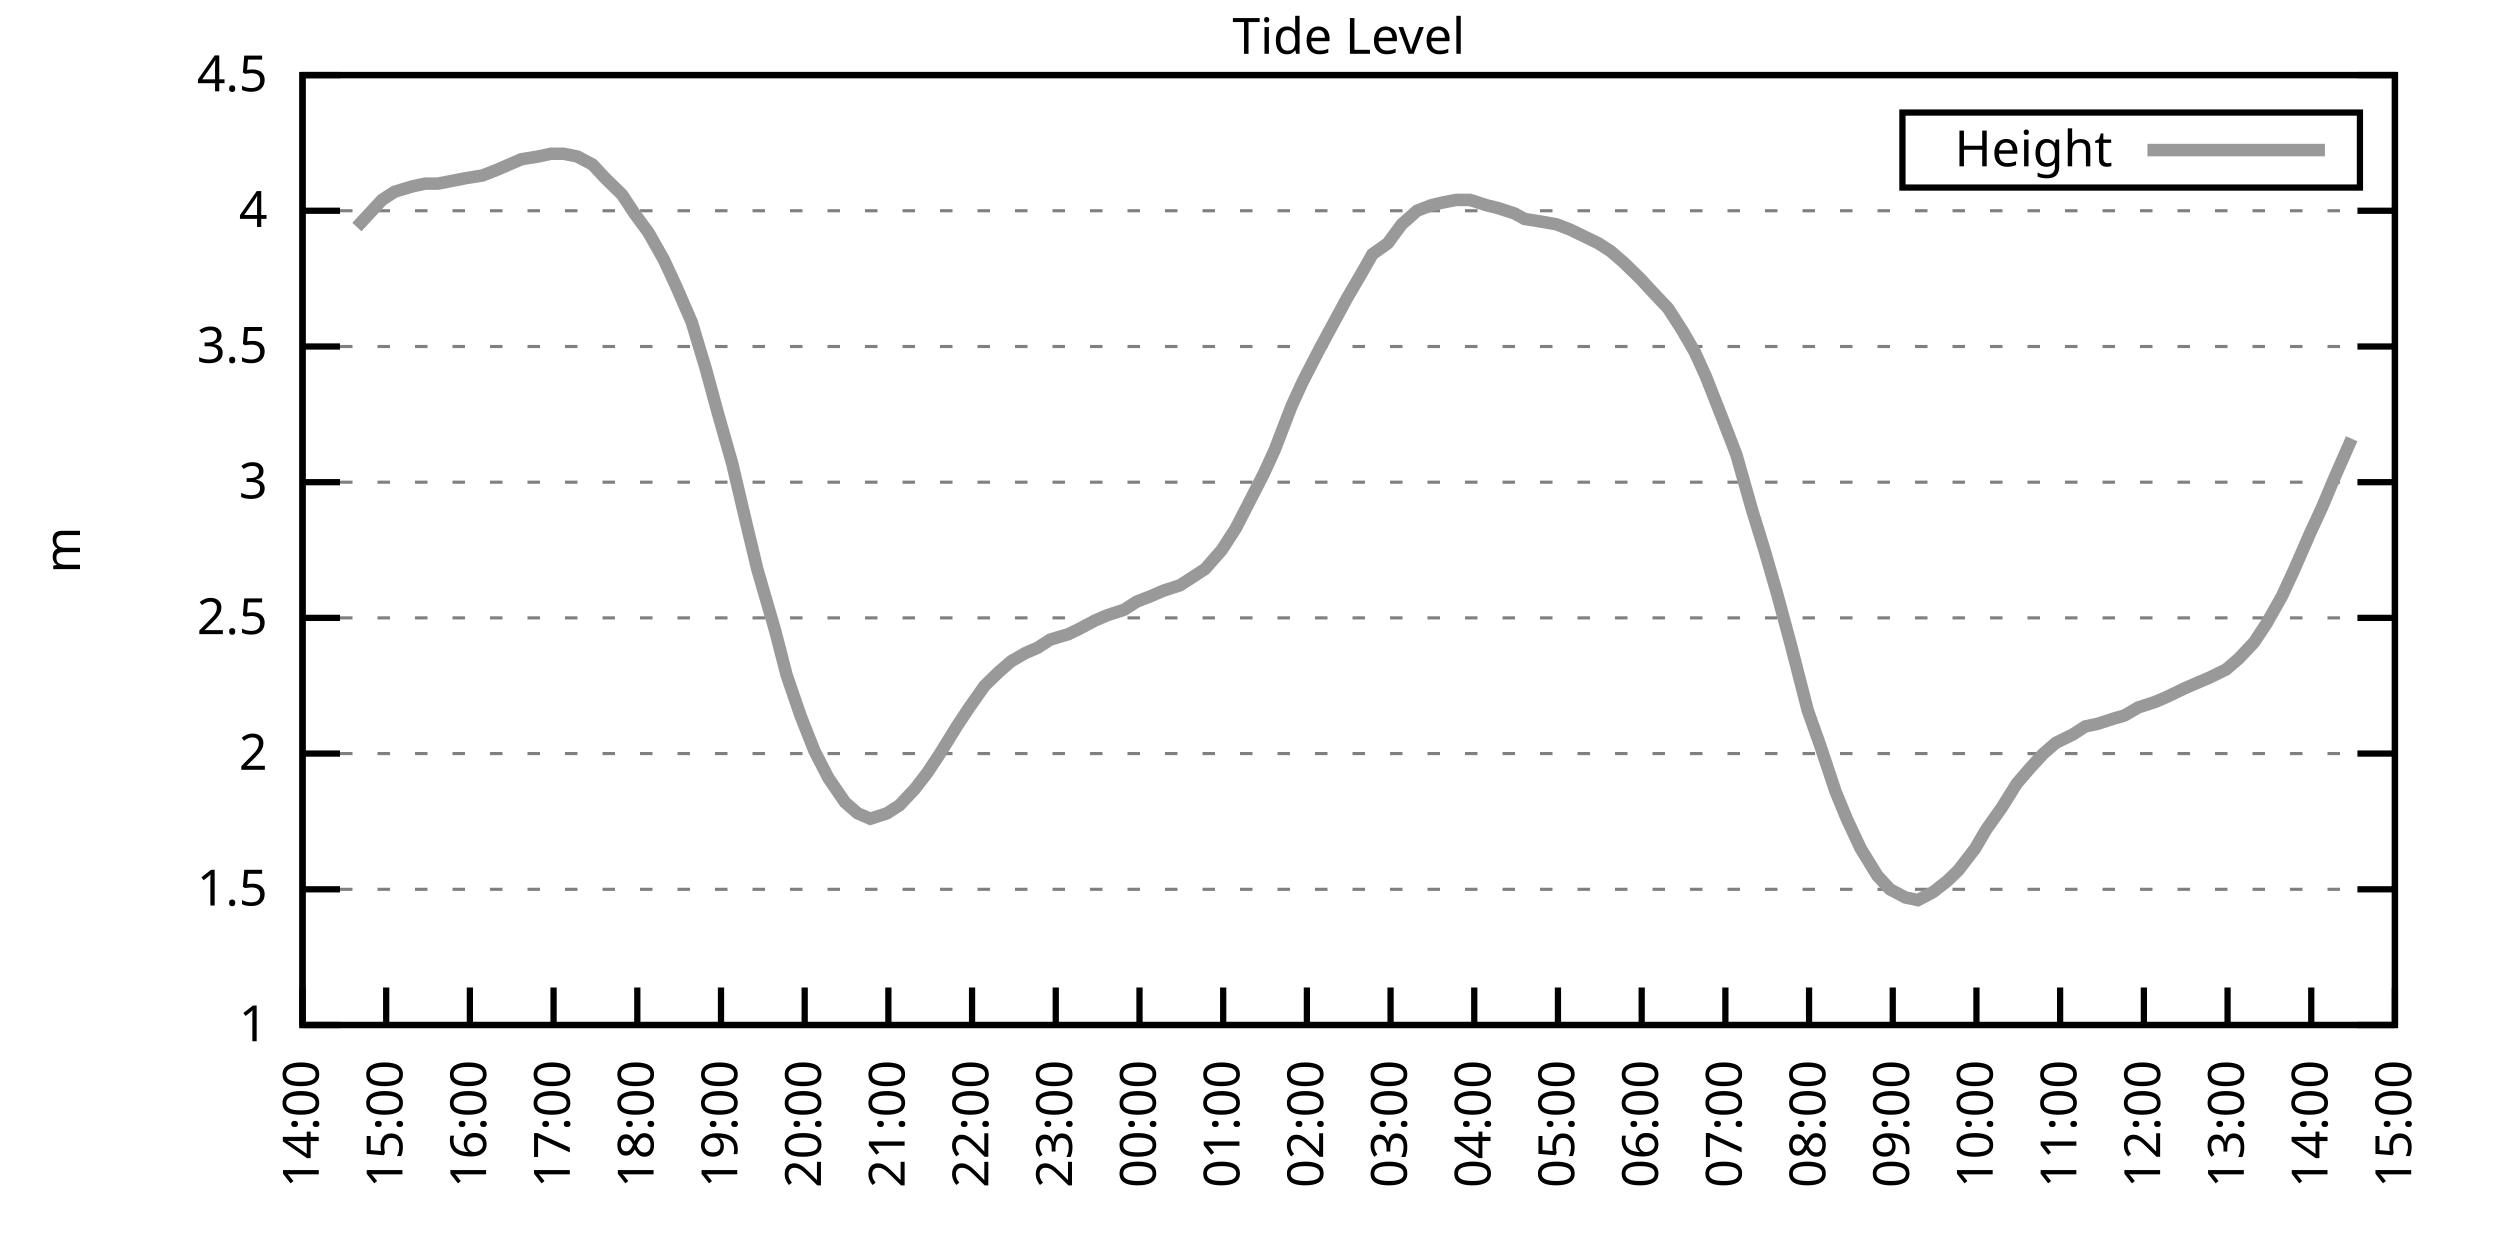
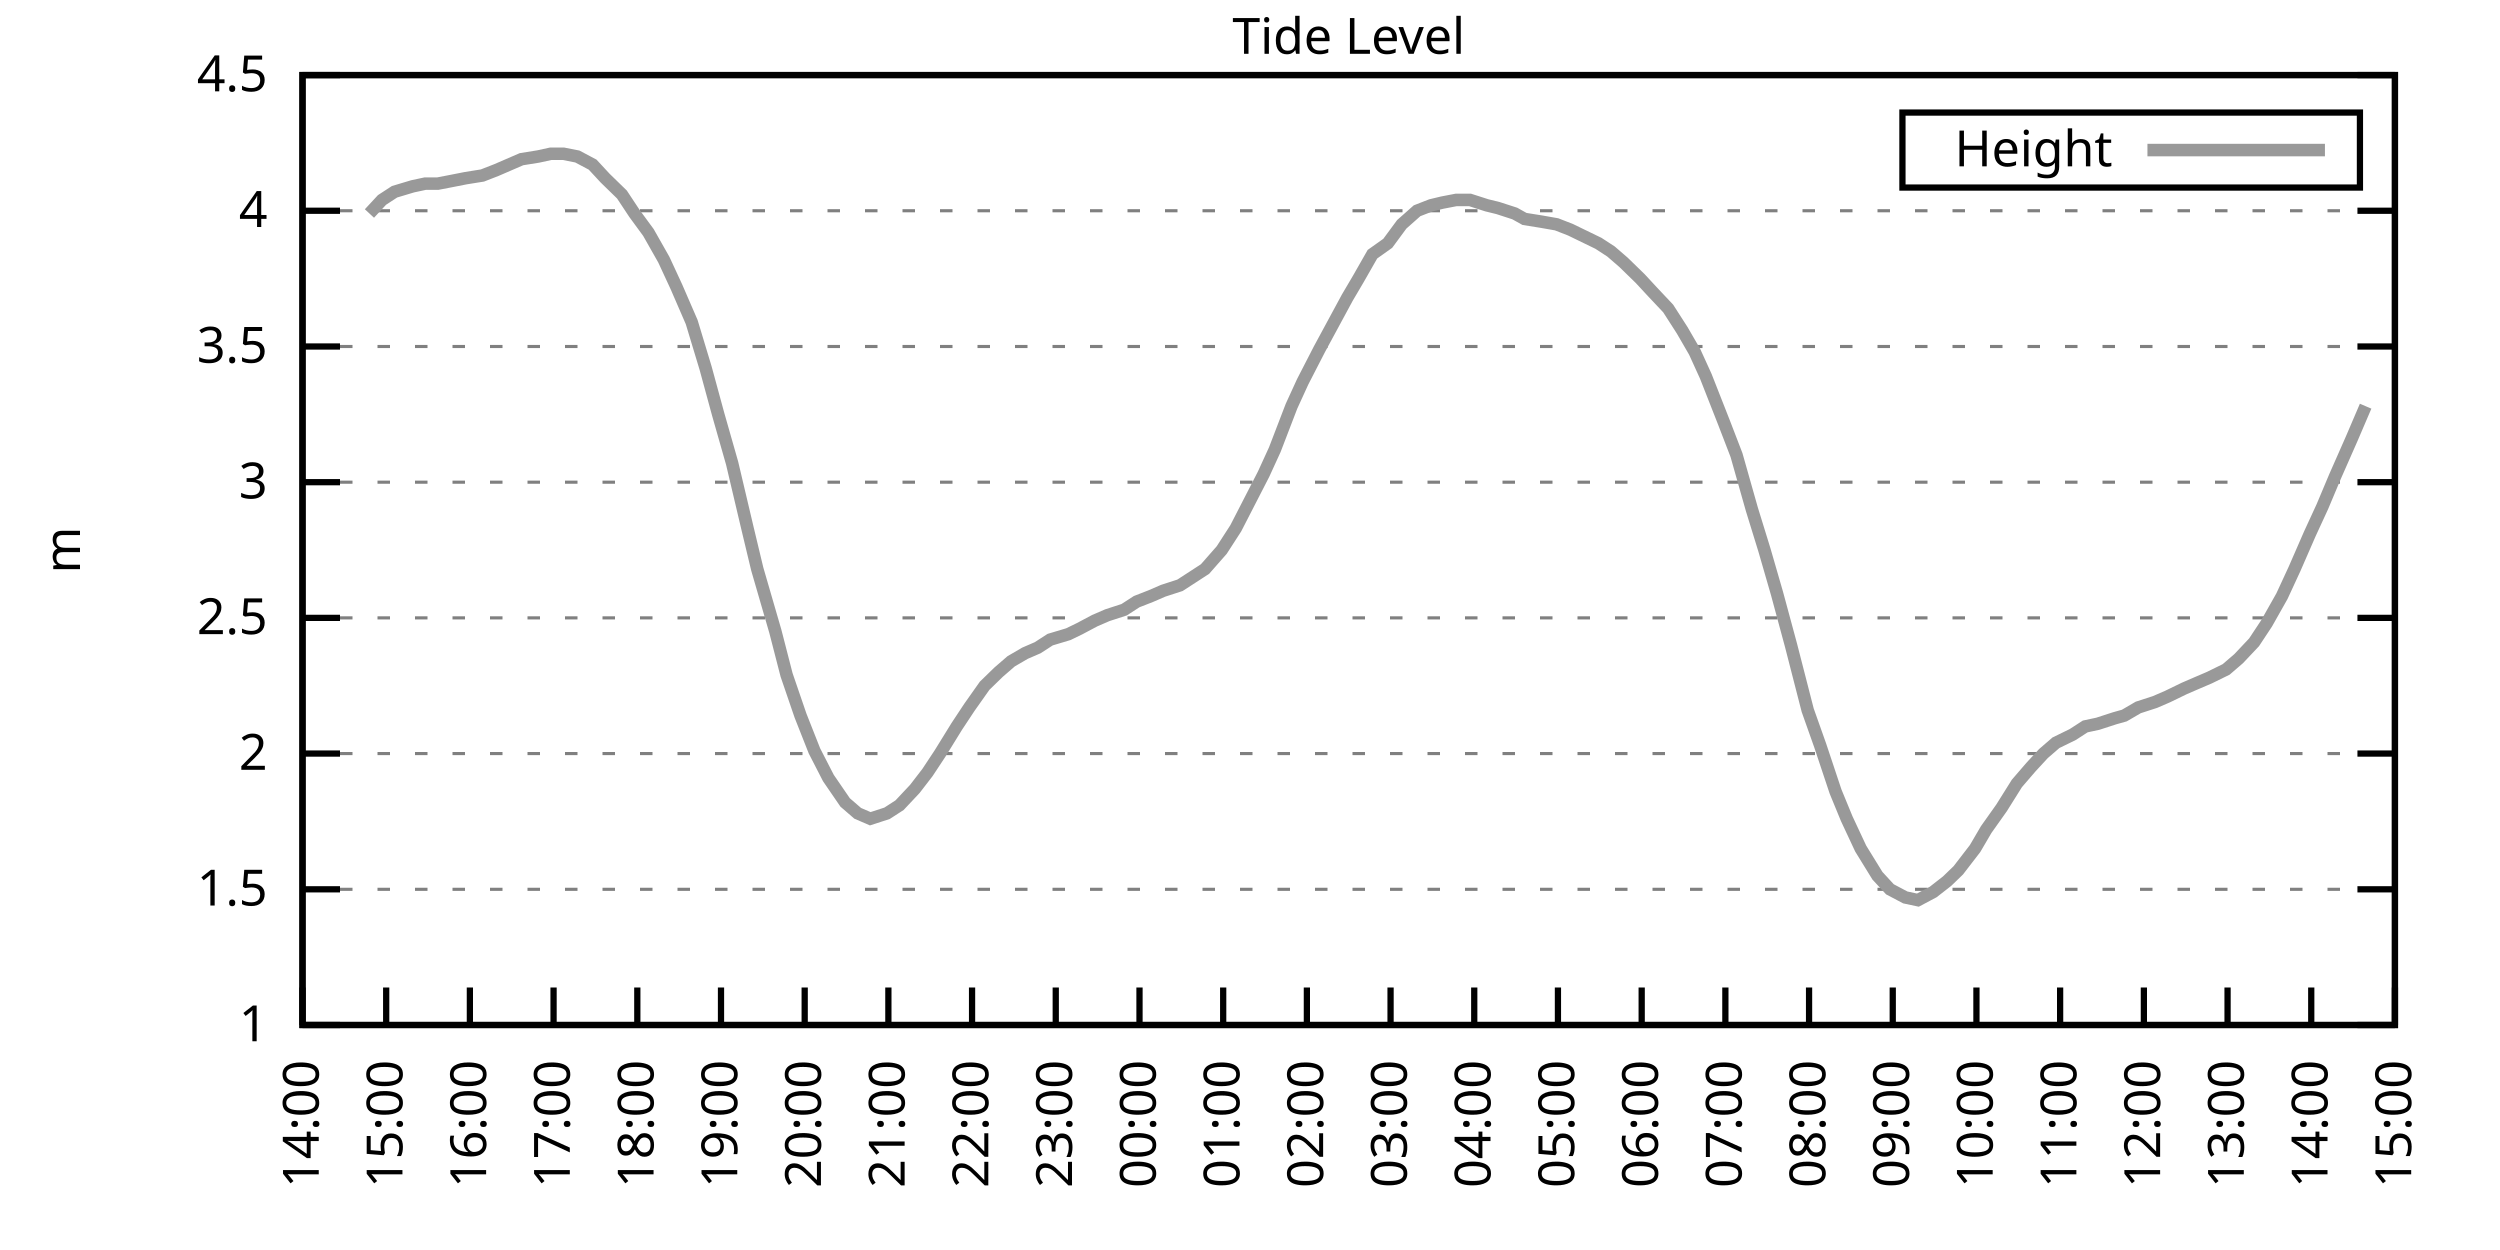
<svg xmlns="http://www.w3.org/2000/svg" xmlns:xlink="http://www.w3.org/1999/xlink" width="400" height="200" viewBox="0 0 400 200">
  <g id="gnuplot_canvas">
    <rect x="0" y="0" width="400" height="200" fill="none" />
    <defs>
      <circle id="gpDot" r="0.5" stroke-width="0.5" stroke="currentColor" />
      <path id="gpPt0" stroke-width="0.333" stroke="currentColor" d="M-1,0 h2 M0,-1 v2" />
      <path id="gpPt1" stroke-width="0.333" stroke="currentColor" d="M-1,-1 L1,1 M1,-1 L-1,1" />
      <path id="gpPt2" stroke-width="0.333" stroke="currentColor" d="M-1,0 L1,0 M0,-1 L0,1 M-1,-1 L1,1 M-1,1 L1,-1" />
      <rect id="gpPt3" stroke-width="0.333" stroke="currentColor" x="-1" y="-1" width="2" height="2" />
      <rect id="gpPt4" stroke-width="0.333" stroke="currentColor" fill="currentColor" x="-1" y="-1" width="2" height="2" />
      <circle id="gpPt5" stroke-width="0.333" stroke="currentColor" cx="0" cy="0" r="1" />
      <use xlink:href="#gpPt5" id="gpPt6" fill="currentColor" stroke="none" />
      <path id="gpPt7" stroke-width="0.333" stroke="currentColor" d="M0,-1.33 L-1.33,0.67 L1.33,0.67 z" />
      <use xlink:href="#gpPt7" id="gpPt8" fill="currentColor" stroke="none" />
      <use xlink:href="#gpPt7" id="gpPt9" stroke="currentColor" transform="rotate(180)" />
      <use xlink:href="#gpPt9" id="gpPt10" fill="currentColor" stroke="none" />
      <use xlink:href="#gpPt3" id="gpPt11" stroke="currentColor" transform="rotate(45)" />
      <use xlink:href="#gpPt11" id="gpPt12" fill="currentColor" stroke="none" />
      <path id="gpPt13" stroke-width="0.333" stroke="currentColor" d="M0,1.330 L1.265,0.411 L0.782,-1.067 L-0.782,-1.076 L-1.265,0.411 z" />
      <use xlink:href="#gpPt13" id="gpPt14" fill="currentColor" stroke="none" />
      <filter id="textbox" filterUnits="objectBoundingBox" x="0" y="0" height="1" width="1">
        <feFlood flood-color="white" flood-opacity="1" result="bgnd" />
        <feComposite in="SourceGraphic" in2="bgnd" operator="atop" />
      </filter>
      <filter id="greybox" filterUnits="objectBoundingBox" x="0" y="0" height="1" width="1">
        <feFlood flood-color="lightgrey" flood-opacity="1" result="grey" />
        <feComposite in="SourceGraphic" in2="grey" operator="atop" />
      </filter>
    </defs>
    <g fill="none" color="white" stroke="currentColor" stroke-width="1.00" stroke-linecap="butt" stroke-linejoin="miter">
</g>
    <g fill="none" color="black" stroke="currentColor" stroke-width="1.00" stroke-linecap="butt" stroke-linejoin="miter">
      <g stroke="none" shape-rendering="crispEdges">
        <polygon fill="rgb(255, 255, 255)" points="48.40,164.00 383.18,164.00 383.18,12.02 48.40,12.02 " />
      </g>
    </g>
    <g fill="none" color="black" stroke="currentColor" stroke-width="1.00" stroke-linecap="butt" stroke-linejoin="miter">
</g>
    <g fill="none" color="black" stroke="black" stroke-width="0.50" stroke-linecap="butt" stroke-linejoin="miter">
</g>
    <g fill="none" color="gray" stroke="currentColor" stroke-width="0.50" stroke-linecap="butt" stroke-linejoin="miter">
      <path stroke="gray" stroke-dasharray="2,4" class="gridline" d="M48.40,164.00 L383.19,164.00  " />
    </g>
    <g fill="none" color="gray" stroke="gray" stroke-width="1.00" stroke-linecap="butt" stroke-linejoin="miter">
</g>
    <g fill="none" color="black" stroke="currentColor" stroke-width="1.00" stroke-linecap="butt" stroke-linejoin="miter">
      <path stroke="black" d="M48.40,164.00 L54.40,164.00 M383.19,164.00 L377.19,164.00  " />
      <g transform="translate(42.80,166.60)" stroke="none" fill="black" font-family="Sans" font-size="8.00" text-anchor="end">
        <text>
          <tspan font-family="Sans"> 1</tspan>
        </text>
      </g>
    </g>
    <g fill="none" color="black" stroke="currentColor" stroke-width="1.00" stroke-linecap="butt" stroke-linejoin="miter">
</g>
    <g fill="none" color="black" stroke="black" stroke-width="0.50" stroke-linecap="butt" stroke-linejoin="miter">
</g>
    <g fill="none" color="gray" stroke="currentColor" stroke-width="0.50" stroke-linecap="butt" stroke-linejoin="miter">
      <path stroke="gray" stroke-dasharray="2,4" class="gridline" d="M48.40,142.29 L383.19,142.29  " />
    </g>
    <g fill="none" color="gray" stroke="gray" stroke-width="1.00" stroke-linecap="butt" stroke-linejoin="miter">
</g>
    <g fill="none" color="black" stroke="currentColor" stroke-width="1.00" stroke-linecap="butt" stroke-linejoin="miter">
      <path stroke="black" d="M48.40,142.29 L54.40,142.29 M383.19,142.29 L377.19,142.29  " />
      <g transform="translate(42.80,144.89)" stroke="none" fill="black" font-family="Sans" font-size="8.00" text-anchor="end">
        <text>
          <tspan font-family="Sans"> 1.5</tspan>
        </text>
      </g>
    </g>
    <g fill="none" color="black" stroke="currentColor" stroke-width="1.00" stroke-linecap="butt" stroke-linejoin="miter">
</g>
    <g fill="none" color="black" stroke="black" stroke-width="0.50" stroke-linecap="butt" stroke-linejoin="miter">
</g>
    <g fill="none" color="gray" stroke="currentColor" stroke-width="0.50" stroke-linecap="butt" stroke-linejoin="miter">
      <path stroke="gray" stroke-dasharray="2,4" class="gridline" d="M48.40,120.57 L383.19,120.57  " />
    </g>
    <g fill="none" color="gray" stroke="gray" stroke-width="1.00" stroke-linecap="butt" stroke-linejoin="miter">
</g>
    <g fill="none" color="black" stroke="currentColor" stroke-width="1.00" stroke-linecap="butt" stroke-linejoin="miter">
      <path stroke="black" d="M48.40,120.57 L54.40,120.57 M383.19,120.57 L377.19,120.57  " />
      <g transform="translate(42.80,123.17)" stroke="none" fill="black" font-family="Sans" font-size="8.00" text-anchor="end">
        <text>
          <tspan font-family="Sans"> 2</tspan>
        </text>
      </g>
    </g>
    <g fill="none" color="black" stroke="currentColor" stroke-width="1.00" stroke-linecap="butt" stroke-linejoin="miter">
</g>
    <g fill="none" color="black" stroke="black" stroke-width="0.50" stroke-linecap="butt" stroke-linejoin="miter">
</g>
    <g fill="none" color="gray" stroke="currentColor" stroke-width="0.50" stroke-linecap="butt" stroke-linejoin="miter">
      <path stroke="gray" stroke-dasharray="2,4" class="gridline" d="M48.40,98.86 L383.19,98.86  " />
    </g>
    <g fill="none" color="gray" stroke="gray" stroke-width="1.00" stroke-linecap="butt" stroke-linejoin="miter">
</g>
    <g fill="none" color="black" stroke="currentColor" stroke-width="1.00" stroke-linecap="butt" stroke-linejoin="miter">
      <path stroke="black" d="M48.40,98.86 L54.40,98.86 M383.19,98.86 L377.19,98.86  " />
      <g transform="translate(42.80,101.46)" stroke="none" fill="black" font-family="Sans" font-size="8.00" text-anchor="end">
        <text>
          <tspan font-family="Sans"> 2.5</tspan>
        </text>
      </g>
    </g>
    <g fill="none" color="black" stroke="currentColor" stroke-width="1.00" stroke-linecap="butt" stroke-linejoin="miter">
</g>
    <g fill="none" color="black" stroke="black" stroke-width="0.50" stroke-linecap="butt" stroke-linejoin="miter">
</g>
    <g fill="none" color="gray" stroke="currentColor" stroke-width="0.50" stroke-linecap="butt" stroke-linejoin="miter">
      <path stroke="gray" stroke-dasharray="2,4" class="gridline" d="M48.40,77.15 L383.19,77.15  " />
    </g>
    <g fill="none" color="gray" stroke="gray" stroke-width="1.00" stroke-linecap="butt" stroke-linejoin="miter">
</g>
    <g fill="none" color="black" stroke="currentColor" stroke-width="1.00" stroke-linecap="butt" stroke-linejoin="miter">
      <path stroke="black" d="M48.40,77.15 L54.40,77.15 M383.19,77.15 L377.19,77.15  " />
      <g transform="translate(42.80,79.75)" stroke="none" fill="black" font-family="Sans" font-size="8.00" text-anchor="end">
        <text>
          <tspan font-family="Sans"> 3</tspan>
        </text>
      </g>
    </g>
    <g fill="none" color="black" stroke="currentColor" stroke-width="1.00" stroke-linecap="butt" stroke-linejoin="miter">
</g>
    <g fill="none" color="black" stroke="black" stroke-width="0.50" stroke-linecap="butt" stroke-linejoin="miter">
</g>
    <g fill="none" color="gray" stroke="currentColor" stroke-width="0.50" stroke-linecap="butt" stroke-linejoin="miter">
      <path stroke="gray" stroke-dasharray="2,4" class="gridline" d="M48.40,55.44 L383.19,55.44  " />
    </g>
    <g fill="none" color="gray" stroke="gray" stroke-width="1.00" stroke-linecap="butt" stroke-linejoin="miter">
</g>
    <g fill="none" color="black" stroke="currentColor" stroke-width="1.00" stroke-linecap="butt" stroke-linejoin="miter">
      <path stroke="black" d="M48.40,55.44 L54.40,55.44 M383.19,55.44 L377.19,55.44  " />
      <g transform="translate(42.80,58.04)" stroke="none" fill="black" font-family="Sans" font-size="8.00" text-anchor="end">
        <text>
          <tspan font-family="Sans"> 3.5</tspan>
        </text>
      </g>
    </g>
    <g fill="none" color="black" stroke="currentColor" stroke-width="1.00" stroke-linecap="butt" stroke-linejoin="miter">
</g>
    <g fill="none" color="black" stroke="black" stroke-width="0.50" stroke-linecap="butt" stroke-linejoin="miter">
</g>
    <g fill="none" color="gray" stroke="currentColor" stroke-width="0.50" stroke-linecap="butt" stroke-linejoin="miter">
      <path stroke="gray" stroke-dasharray="2,4" class="gridline" d="M48.40,33.72 L383.19,33.72  " />
    </g>
    <g fill="none" color="gray" stroke="gray" stroke-width="1.00" stroke-linecap="butt" stroke-linejoin="miter">
</g>
    <g fill="none" color="black" stroke="currentColor" stroke-width="1.00" stroke-linecap="butt" stroke-linejoin="miter">
      <path stroke="black" d="M48.40,33.72 L54.40,33.72 M383.19,33.72 L377.19,33.72  " />
      <g transform="translate(42.80,36.32)" stroke="none" fill="black" font-family="Sans" font-size="8.00" text-anchor="end">
        <text>
          <tspan font-family="Sans"> 4</tspan>
        </text>
      </g>
    </g>
    <g fill="none" color="black" stroke="currentColor" stroke-width="1.00" stroke-linecap="butt" stroke-linejoin="miter">
</g>
    <g fill="none" color="black" stroke="black" stroke-width="0.50" stroke-linecap="butt" stroke-linejoin="miter">
</g>
    <g fill="none" color="gray" stroke="currentColor" stroke-width="0.50" stroke-linecap="butt" stroke-linejoin="miter">
      <path stroke="gray" stroke-dasharray="2,4" class="gridline" d="M48.40,12.01 L383.19,12.01  " />
    </g>
    <g fill="none" color="gray" stroke="gray" stroke-width="1.00" stroke-linecap="butt" stroke-linejoin="miter">
</g>
    <g fill="none" color="black" stroke="currentColor" stroke-width="1.00" stroke-linecap="butt" stroke-linejoin="miter">
      <path stroke="black" d="M48.40,12.01 L54.40,12.01 M383.19,12.01 L377.19,12.01  " />
      <g transform="translate(42.80,14.61)" stroke="none" fill="black" font-family="Sans" font-size="8.00" text-anchor="end">
        <text>
          <tspan font-family="Sans"> 4.5</tspan>
        </text>
      </g>
    </g>
    <g fill="none" color="black" stroke="currentColor" stroke-width="1.00" stroke-linecap="butt" stroke-linejoin="miter">
      <path stroke="black" d="M48.40,164.00 L48.40,158.00  " />
      <g transform="translate(51.00,169.60) rotate(270.00)" stroke="none" fill="black" font-family="Sans" font-size="8.00" text-anchor="end">
        <text>
          <tspan font-family="Sans">14:00</tspan>
        </text>
      </g>
    </g>
    <g fill="none" color="black" stroke="currentColor" stroke-width="1.00" stroke-linecap="butt" stroke-linejoin="miter">
      <path stroke="black" d="M61.79,164.00 L61.79,158.00  " />
      <g transform="translate(64.39,169.60) rotate(270.00)" stroke="none" fill="black" font-family="Sans" font-size="8.00" text-anchor="end">
        <text>
          <tspan font-family="Sans">15:00</tspan>
        </text>
      </g>
    </g>
    <g fill="none" color="black" stroke="currentColor" stroke-width="1.00" stroke-linecap="butt" stroke-linejoin="miter">
      <path stroke="black" d="M75.18,164.00 L75.18,158.00  " />
      <g transform="translate(77.78,169.60) rotate(270.00)" stroke="none" fill="black" font-family="Sans" font-size="8.00" text-anchor="end">
        <text>
          <tspan font-family="Sans">16:00</tspan>
        </text>
      </g>
    </g>
    <g fill="none" color="black" stroke="currentColor" stroke-width="1.00" stroke-linecap="butt" stroke-linejoin="miter">
      <path stroke="black" d="M88.57,164.00 L88.57,158.00  " />
      <g transform="translate(91.17,169.60) rotate(270.00)" stroke="none" fill="black" font-family="Sans" font-size="8.00" text-anchor="end">
        <text>
          <tspan font-family="Sans">17:00</tspan>
        </text>
      </g>
    </g>
    <g fill="none" color="black" stroke="currentColor" stroke-width="1.00" stroke-linecap="butt" stroke-linejoin="miter">
      <path stroke="black" d="M101.97,164.00 L101.97,158.00  " />
      <g transform="translate(104.57,169.60) rotate(270.00)" stroke="none" fill="black" font-family="Sans" font-size="8.00" text-anchor="end">
        <text>
          <tspan font-family="Sans">18:00</tspan>
        </text>
      </g>
    </g>
    <g fill="none" color="black" stroke="currentColor" stroke-width="1.00" stroke-linecap="butt" stroke-linejoin="miter">
      <path stroke="black" d="M115.36,164.00 L115.36,158.00  " />
      <g transform="translate(117.96,169.60) rotate(270.00)" stroke="none" fill="black" font-family="Sans" font-size="8.00" text-anchor="end">
        <text>
          <tspan font-family="Sans">19:00</tspan>
        </text>
      </g>
    </g>
    <g fill="none" color="black" stroke="currentColor" stroke-width="1.00" stroke-linecap="butt" stroke-linejoin="miter">
      <path stroke="black" d="M128.75,164.00 L128.75,158.00  " />
      <g transform="translate(131.35,169.60) rotate(270.00)" stroke="none" fill="black" font-family="Sans" font-size="8.00" text-anchor="end">
        <text>
          <tspan font-family="Sans">20:00</tspan>
        </text>
      </g>
    </g>
    <g fill="none" color="black" stroke="currentColor" stroke-width="1.00" stroke-linecap="butt" stroke-linejoin="miter">
      <path stroke="black" d="M142.14,164.00 L142.14,158.00  " />
      <g transform="translate(144.74,169.60) rotate(270.00)" stroke="none" fill="black" font-family="Sans" font-size="8.00" text-anchor="end">
        <text>
          <tspan font-family="Sans">21:00</tspan>
        </text>
      </g>
    </g>
    <g fill="none" color="black" stroke="currentColor" stroke-width="1.00" stroke-linecap="butt" stroke-linejoin="miter">
      <path stroke="black" d="M155.53,164.00 L155.53,158.00  " />
      <g transform="translate(158.13,169.60) rotate(270.00)" stroke="none" fill="black" font-family="Sans" font-size="8.00" text-anchor="end">
        <text>
          <tspan font-family="Sans">22:00</tspan>
        </text>
      </g>
    </g>
    <g fill="none" color="black" stroke="currentColor" stroke-width="1.00" stroke-linecap="butt" stroke-linejoin="miter">
      <path stroke="black" d="M168.92,164.00 L168.92,158.00  " />
      <g transform="translate(171.52,169.60) rotate(270.00)" stroke="none" fill="black" font-family="Sans" font-size="8.00" text-anchor="end">
        <text>
          <tspan font-family="Sans">23:00</tspan>
        </text>
      </g>
    </g>
    <g fill="none" color="black" stroke="currentColor" stroke-width="1.00" stroke-linecap="butt" stroke-linejoin="miter">
      <path stroke="black" d="M182.32,164.00 L182.32,158.00  " />
      <g transform="translate(184.92,169.60) rotate(270.00)" stroke="none" fill="black" font-family="Sans" font-size="8.00" text-anchor="end">
        <text>
          <tspan font-family="Sans">00:00</tspan>
        </text>
      </g>
    </g>
    <g fill="none" color="black" stroke="currentColor" stroke-width="1.00" stroke-linecap="butt" stroke-linejoin="miter">
      <path stroke="black" d="M195.71,164.00 L195.71,158.00  " />
      <g transform="translate(198.31,169.60) rotate(270.00)" stroke="none" fill="black" font-family="Sans" font-size="8.00" text-anchor="end">
        <text>
          <tspan font-family="Sans">01:00</tspan>
        </text>
      </g>
    </g>
    <g fill="none" color="black" stroke="currentColor" stroke-width="1.00" stroke-linecap="butt" stroke-linejoin="miter">
      <path stroke="black" d="M209.10,164.00 L209.10,158.00  " />
      <g transform="translate(211.70,169.60) rotate(270.00)" stroke="none" fill="black" font-family="Sans" font-size="8.00" text-anchor="end">
        <text>
          <tspan font-family="Sans">02:00</tspan>
        </text>
      </g>
    </g>
    <g fill="none" color="black" stroke="currentColor" stroke-width="1.00" stroke-linecap="butt" stroke-linejoin="miter">
      <path stroke="black" d="M222.49,164.00 L222.49,158.00  " />
      <g transform="translate(225.09,169.60) rotate(270.00)" stroke="none" fill="black" font-family="Sans" font-size="8.00" text-anchor="end">
        <text>
          <tspan font-family="Sans">03:00</tspan>
        </text>
      </g>
    </g>
    <g fill="none" color="black" stroke="currentColor" stroke-width="1.00" stroke-linecap="butt" stroke-linejoin="miter">
      <path stroke="black" d="M235.88,164.00 L235.88,158.00  " />
      <g transform="translate(238.48,169.60) rotate(270.00)" stroke="none" fill="black" font-family="Sans" font-size="8.00" text-anchor="end">
        <text>
          <tspan font-family="Sans">04:00</tspan>
        </text>
      </g>
    </g>
    <g fill="none" color="black" stroke="currentColor" stroke-width="1.00" stroke-linecap="butt" stroke-linejoin="miter">
      <path stroke="black" d="M249.27,164.00 L249.27,158.00  " />
      <g transform="translate(251.87,169.60) rotate(270.00)" stroke="none" fill="black" font-family="Sans" font-size="8.00" text-anchor="end">
        <text>
          <tspan font-family="Sans">05:00</tspan>
        </text>
      </g>
    </g>
    <g fill="none" color="black" stroke="currentColor" stroke-width="1.00" stroke-linecap="butt" stroke-linejoin="miter">
      <path stroke="black" d="M262.67,164.00 L262.67,158.00  " />
      <g transform="translate(265.27,169.60) rotate(270.00)" stroke="none" fill="black" font-family="Sans" font-size="8.00" text-anchor="end">
        <text>
          <tspan font-family="Sans">06:00</tspan>
        </text>
      </g>
    </g>
    <g fill="none" color="black" stroke="currentColor" stroke-width="1.00" stroke-linecap="butt" stroke-linejoin="miter">
      <path stroke="black" d="M276.06,164.00 L276.06,158.00  " />
      <g transform="translate(278.66,169.60) rotate(270.00)" stroke="none" fill="black" font-family="Sans" font-size="8.00" text-anchor="end">
        <text>
          <tspan font-family="Sans">07:00</tspan>
        </text>
      </g>
    </g>
    <g fill="none" color="black" stroke="currentColor" stroke-width="1.00" stroke-linecap="butt" stroke-linejoin="miter">
      <path stroke="black" d="M289.45,164.00 L289.45,158.00  " />
      <g transform="translate(292.05,169.60) rotate(270.00)" stroke="none" fill="black" font-family="Sans" font-size="8.00" text-anchor="end">
        <text>
          <tspan font-family="Sans">08:00</tspan>
        </text>
      </g>
    </g>
    <g fill="none" color="black" stroke="currentColor" stroke-width="1.00" stroke-linecap="butt" stroke-linejoin="miter">
      <path stroke="black" d="M302.84,164.00 L302.84,158.00  " />
      <g transform="translate(305.44,169.60) rotate(270.00)" stroke="none" fill="black" font-family="Sans" font-size="8.00" text-anchor="end">
        <text>
          <tspan font-family="Sans">09:00</tspan>
        </text>
      </g>
    </g>
    <g fill="none" color="black" stroke="currentColor" stroke-width="1.00" stroke-linecap="butt" stroke-linejoin="miter">
      <path stroke="black" d="M316.23,164.00 L316.23,158.00  " />
      <g transform="translate(318.83,169.60) rotate(270.00)" stroke="none" fill="black" font-family="Sans" font-size="8.00" text-anchor="end">
        <text>
          <tspan font-family="Sans">10:00</tspan>
        </text>
      </g>
    </g>
    <g fill="none" color="black" stroke="currentColor" stroke-width="1.00" stroke-linecap="butt" stroke-linejoin="miter">
      <path stroke="black" d="M329.62,164.00 L329.62,158.00  " />
      <g transform="translate(332.22,169.60) rotate(270.00)" stroke="none" fill="black" font-family="Sans" font-size="8.00" text-anchor="end">
        <text>
          <tspan font-family="Sans">11:00</tspan>
        </text>
      </g>
    </g>
    <g fill="none" color="black" stroke="currentColor" stroke-width="1.00" stroke-linecap="butt" stroke-linejoin="miter">
      <path stroke="black" d="M343.02,164.00 L343.02,158.00  " />
      <g transform="translate(345.62,169.60) rotate(270.00)" stroke="none" fill="black" font-family="Sans" font-size="8.00" text-anchor="end">
        <text>
          <tspan font-family="Sans">12:00</tspan>
        </text>
      </g>
    </g>
    <g fill="none" color="black" stroke="currentColor" stroke-width="1.00" stroke-linecap="butt" stroke-linejoin="miter">
      <path stroke="black" d="M356.41,164.00 L356.41,158.00  " />
      <g transform="translate(359.01,169.60) rotate(270.00)" stroke="none" fill="black" font-family="Sans" font-size="8.00" text-anchor="end">
        <text>
          <tspan font-family="Sans">13:00</tspan>
        </text>
      </g>
    </g>
    <g fill="none" color="black" stroke="currentColor" stroke-width="1.00" stroke-linecap="butt" stroke-linejoin="miter">
      <path stroke="black" d="M369.80,164.00 L369.80,158.00  " />
      <g transform="translate(372.40,169.60) rotate(270.00)" stroke="none" fill="black" font-family="Sans" font-size="8.00" text-anchor="end">
        <text>
          <tspan font-family="Sans">14:00</tspan>
        </text>
      </g>
    </g>
    <g fill="none" color="black" stroke="currentColor" stroke-width="1.00" stroke-linecap="butt" stroke-linejoin="miter">
      <path stroke="black" d="M383.19,164.00 L383.19,158.00  " />
      <g transform="translate(385.79,169.60) rotate(270.00)" stroke="none" fill="black" font-family="Sans" font-size="8.00" text-anchor="end">
        <text>
          <tspan font-family="Sans">15:00</tspan>
        </text>
      </g>
    </g>
    <g fill="none" color="black" stroke="currentColor" stroke-width="1.00" stroke-linecap="butt" stroke-linejoin="miter">
</g>
    <g fill="none" color="black" stroke="currentColor" stroke-width="1.00" stroke-linecap="butt" stroke-linejoin="miter">
      <path stroke="black" d="M48.40,12.01 L48.40,164.00 L383.19,164.00 L383.19,12.01 L48.40,12.01 Z  " />
    </g>
    <g fill="none" color="black" stroke="currentColor" stroke-width="1.00" stroke-linecap="butt" stroke-linejoin="miter">
</g>
    <g fill="none" color="black" stroke="currentColor" stroke-width="1.00" stroke-linecap="butt" stroke-linejoin="miter">
      <path stroke="black" d="M304.39,30.01 L304.39,18.01 L377.59,18.01 L377.59,30.01 L304.39,30.01 Z  " />
    </g>
    <g id="Tide_level_plot_1">
      <g fill="none" color="white" stroke="black" stroke-width="2.00" stroke-linecap="butt" stroke-linejoin="miter">
</g>
      <g fill="none" color="black" stroke="currentColor" stroke-width="2.00" stroke-linecap="butt" stroke-linejoin="miter">
        <g transform="translate(337.99,26.61)" stroke="none" fill="black" font-family="Sans" font-size="8.00" text-anchor="end">
          <text>
            <tspan font-family="Sans">Height</tspan>
          </text>
        </g>
      </g>
      <g fill="none" color="black" stroke="currentColor" stroke-width="2.00" stroke-linecap="butt" stroke-linejoin="miter">
-         <path stroke="rgb(153, 153, 153)" d="M343.59,24.01 L371.99,24.01 M57.10,36.33 L59.11,34.16 L61.12,31.99 L63.13,30.68 L66.03,29.81 L68.04,29.38   L70.05,29.38 L72.28,28.95 L74.51,28.51 L77.19,28.08 L79.42,27.21 L81.43,26.34 L83.44,25.47 L86.12,25.04   L88.13,24.60 L90.14,24.60 L92.37,25.04 L94.82,26.34 L96.83,28.51 L99.51,31.12 L101.52,34.16 L103.75,37.20   L106.21,41.54 L108.22,45.88 L110.67,51.53 L112.90,58.91 L114.91,66.29 L117.14,74.11 L119.60,84.53 L121.16,91.04   L124.06,101.03 L125.85,107.98 L128.08,114.49 L130.31,120.14 L132.54,124.48 L135.22,128.39 L137.23,130.13 L139.24,131.00   L141.92,130.13 L143.93,128.83 L146.38,126.22 L148.39,123.61 L150.40,120.57 L153.08,116.23 L155.09,113.19 L157.54,109.72   L159.77,107.55 L161.78,105.81 L164.01,104.51 L166.02,103.64 L168.03,102.34 L170.93,101.47 L172.72,100.60 L175.17,99.30   L177.18,98.43 L179.86,97.56 L181.87,96.26 L184.10,95.39 L186.11,94.52 L188.79,93.65 L190.80,92.35 L192.81,91.04   L195.48,88.00 L197.72,84.53 L199.73,80.62 L202.18,75.85 L203.97,71.94 L206.64,64.99 L208.43,61.08 L211.11,55.87   L215.57,47.62 L217.36,44.58 L219.59,40.67 L222.04,38.93 L224.28,35.89 L226.73,33.72 L228.96,32.85 L230.75,32.42   L232.98,31.99 L235.21,31.99 L237.89,32.85 L239.68,33.29 L242.36,34.16 L243.92,35.03 L246.60,35.46 L249.05,35.89   L251.28,36.76 L253.07,37.63 L255.75,38.93 L257.76,40.24 L259.76,41.97 L262.44,44.58 L264.45,46.75 L266.91,49.36   L269.14,52.83 L271.15,56.30 L272.93,60.21 L275.83,67.59 L277.84,72.81 L280.30,81.49 L282.31,88.00 L284.32,94.95   L286.55,103.20 L289.23,113.63 L291.23,119.27 L293.69,126.65 L295.48,131.00 L297.71,135.77 L300.39,140.12 L302.39,142.29   L304.85,143.59 L306.86,144.02 L309.31,142.72 L311.54,140.98 L313.33,139.25 L316.01,135.77 L317.79,132.73 L320.25,129.26   L322.70,125.35 L324.94,122.75 L326.95,120.57 L328.95,118.84 L331.63,117.53 L333.64,116.23 L335.65,115.80 L338.33,114.93   L339.89,114.49 L342.12,113.19 L344.80,112.32 L346.81,111.45 L349.49,110.15 L351.50,109.28 L353.51,108.42 L356.18,107.11   L358.19,105.38 L360.65,102.77 L362.66,99.73 L365.11,95.39 L367.12,91.04 L369.58,85.40 L371.58,81.06 L373.59,76.28   L376.27,70.20  " />
+         <path stroke="rgb(153, 153, 153)" d="M343.59,24.01 L371.99,24.01 M59.11,34.16 L61.12,31.99 L63.13,30.68 L66.03,29.81 L68.04,29.38 L70.05,29.38   L72.28,28.95 L74.51,28.51 L77.19,28.08 L79.42,27.21 L81.43,26.34 L83.44,25.47 L86.12,25.04 L88.13,24.60   L90.14,24.60 L92.37,25.04 L94.82,26.34 L96.83,28.51 L99.51,31.12 L101.52,34.16 L103.75,37.20 L106.21,41.54   L108.22,45.88 L110.67,51.53 L112.90,58.91 L114.91,66.29 L117.14,74.11 L119.60,84.53 L121.16,91.04 L124.06,101.03   L125.85,107.98 L128.08,114.49 L130.31,120.14 L132.54,124.48 L135.22,128.39 L137.23,130.13 L139.24,131.00 L141.92,130.13   L143.93,128.83 L146.38,126.22 L148.39,123.61 L150.40,120.57 L153.08,116.23 L155.09,113.19 L157.54,109.72 L159.77,107.55   L161.78,105.81 L164.01,104.51 L166.02,103.64 L168.03,102.34 L170.93,101.47 L172.72,100.60 L175.17,99.30 L177.18,98.43   L179.86,97.56 L181.87,96.26 L184.10,95.39 L186.11,94.52 L188.79,93.65 L190.80,92.35 L192.81,91.04 L195.48,88.00   L197.72,84.53 L199.73,80.62 L202.18,75.85 L203.97,71.94 L206.64,64.99 L208.43,61.08 L211.11,55.87 L215.57,47.62   L217.36,44.58 L219.59,40.67 L222.04,38.93 L224.28,35.89 L226.73,33.72 L228.96,32.85 L230.75,32.42 L232.98,31.99   L235.21,31.99 L237.89,32.85 L239.68,33.29 L242.36,34.16 L243.92,35.03 L246.60,35.46 L249.05,35.89 L251.28,36.76   L253.07,37.63 L255.75,38.93 L257.76,40.24 L259.76,41.97 L262.44,44.58 L264.45,46.75 L266.91,49.36 L269.14,52.83   L271.15,56.30 L272.93,60.21 L275.83,67.59 L277.84,72.81 L280.30,81.49 L282.31,88.00 L284.32,94.95 L286.55,103.20   L289.23,113.63 L291.23,119.27 L293.69,126.65 L295.48,131.00 L297.71,135.77 L300.39,140.12 L302.39,142.29 L304.85,143.59   L306.86,144.02 L309.31,142.72 L311.54,140.98 L313.33,139.25 L316.01,135.77 L317.79,132.73 L320.25,129.26 L322.70,125.35   L324.94,122.75 L326.95,120.57 L328.95,118.84 L331.63,117.53 L333.64,116.23 L335.65,115.80 L338.33,114.93 L339.89,114.49   L342.12,113.19 L344.80,112.32 L346.81,111.45 L349.49,110.15 L351.50,109.28 L353.51,108.42 L356.18,107.11 L358.19,105.38   L360.65,102.77 L362.66,99.73 L365.11,95.39 L367.12,91.04 L369.58,85.40 L371.58,81.06 L373.59,76.28 L376.27,70.20   L378.50,64.99  " />
      </g>
    </g>
    <g fill="none" color="black" stroke="currentColor" stroke-width="2.00" stroke-linecap="butt" stroke-linejoin="miter">
</g>
    <g fill="none" color="black" stroke="black" stroke-width="1.00" stroke-linecap="butt" stroke-linejoin="miter">
</g>
    <g fill="none" color="black" stroke="currentColor" stroke-width="1.00" stroke-linecap="butt" stroke-linejoin="miter">
      <path stroke="black" d="M48.40,12.01 L48.40,164.00 L383.19,164.00 L383.19,12.01 L48.40,12.01 Z  " />
      <g transform="translate(12.80,88.01) rotate(270.00)" stroke="none" fill="black" font-family="Sans" font-size="8.00" text-anchor="middle">
        <text>
          <tspan font-family="Sans">m</tspan>
        </text>
      </g>
    </g>
    <g fill="none" color="black" stroke="currentColor" stroke-width="1.00" stroke-linecap="butt" stroke-linejoin="miter">
</g>
    <g fill="none" color="black" stroke="currentColor" stroke-width="1.00" stroke-linecap="butt" stroke-linejoin="miter">
      <g transform="translate(215.79,8.61)" stroke="none" fill="black" font-family="Sans" font-size="8.00" text-anchor="middle">
        <text>
          <tspan font-family="Sans">Tide Level</tspan>
        </text>
      </g>
    </g>
    <g fill="none" color="black" stroke="currentColor" stroke-width="1.00" stroke-linecap="butt" stroke-linejoin="miter">
</g>
  </g>
</svg>
